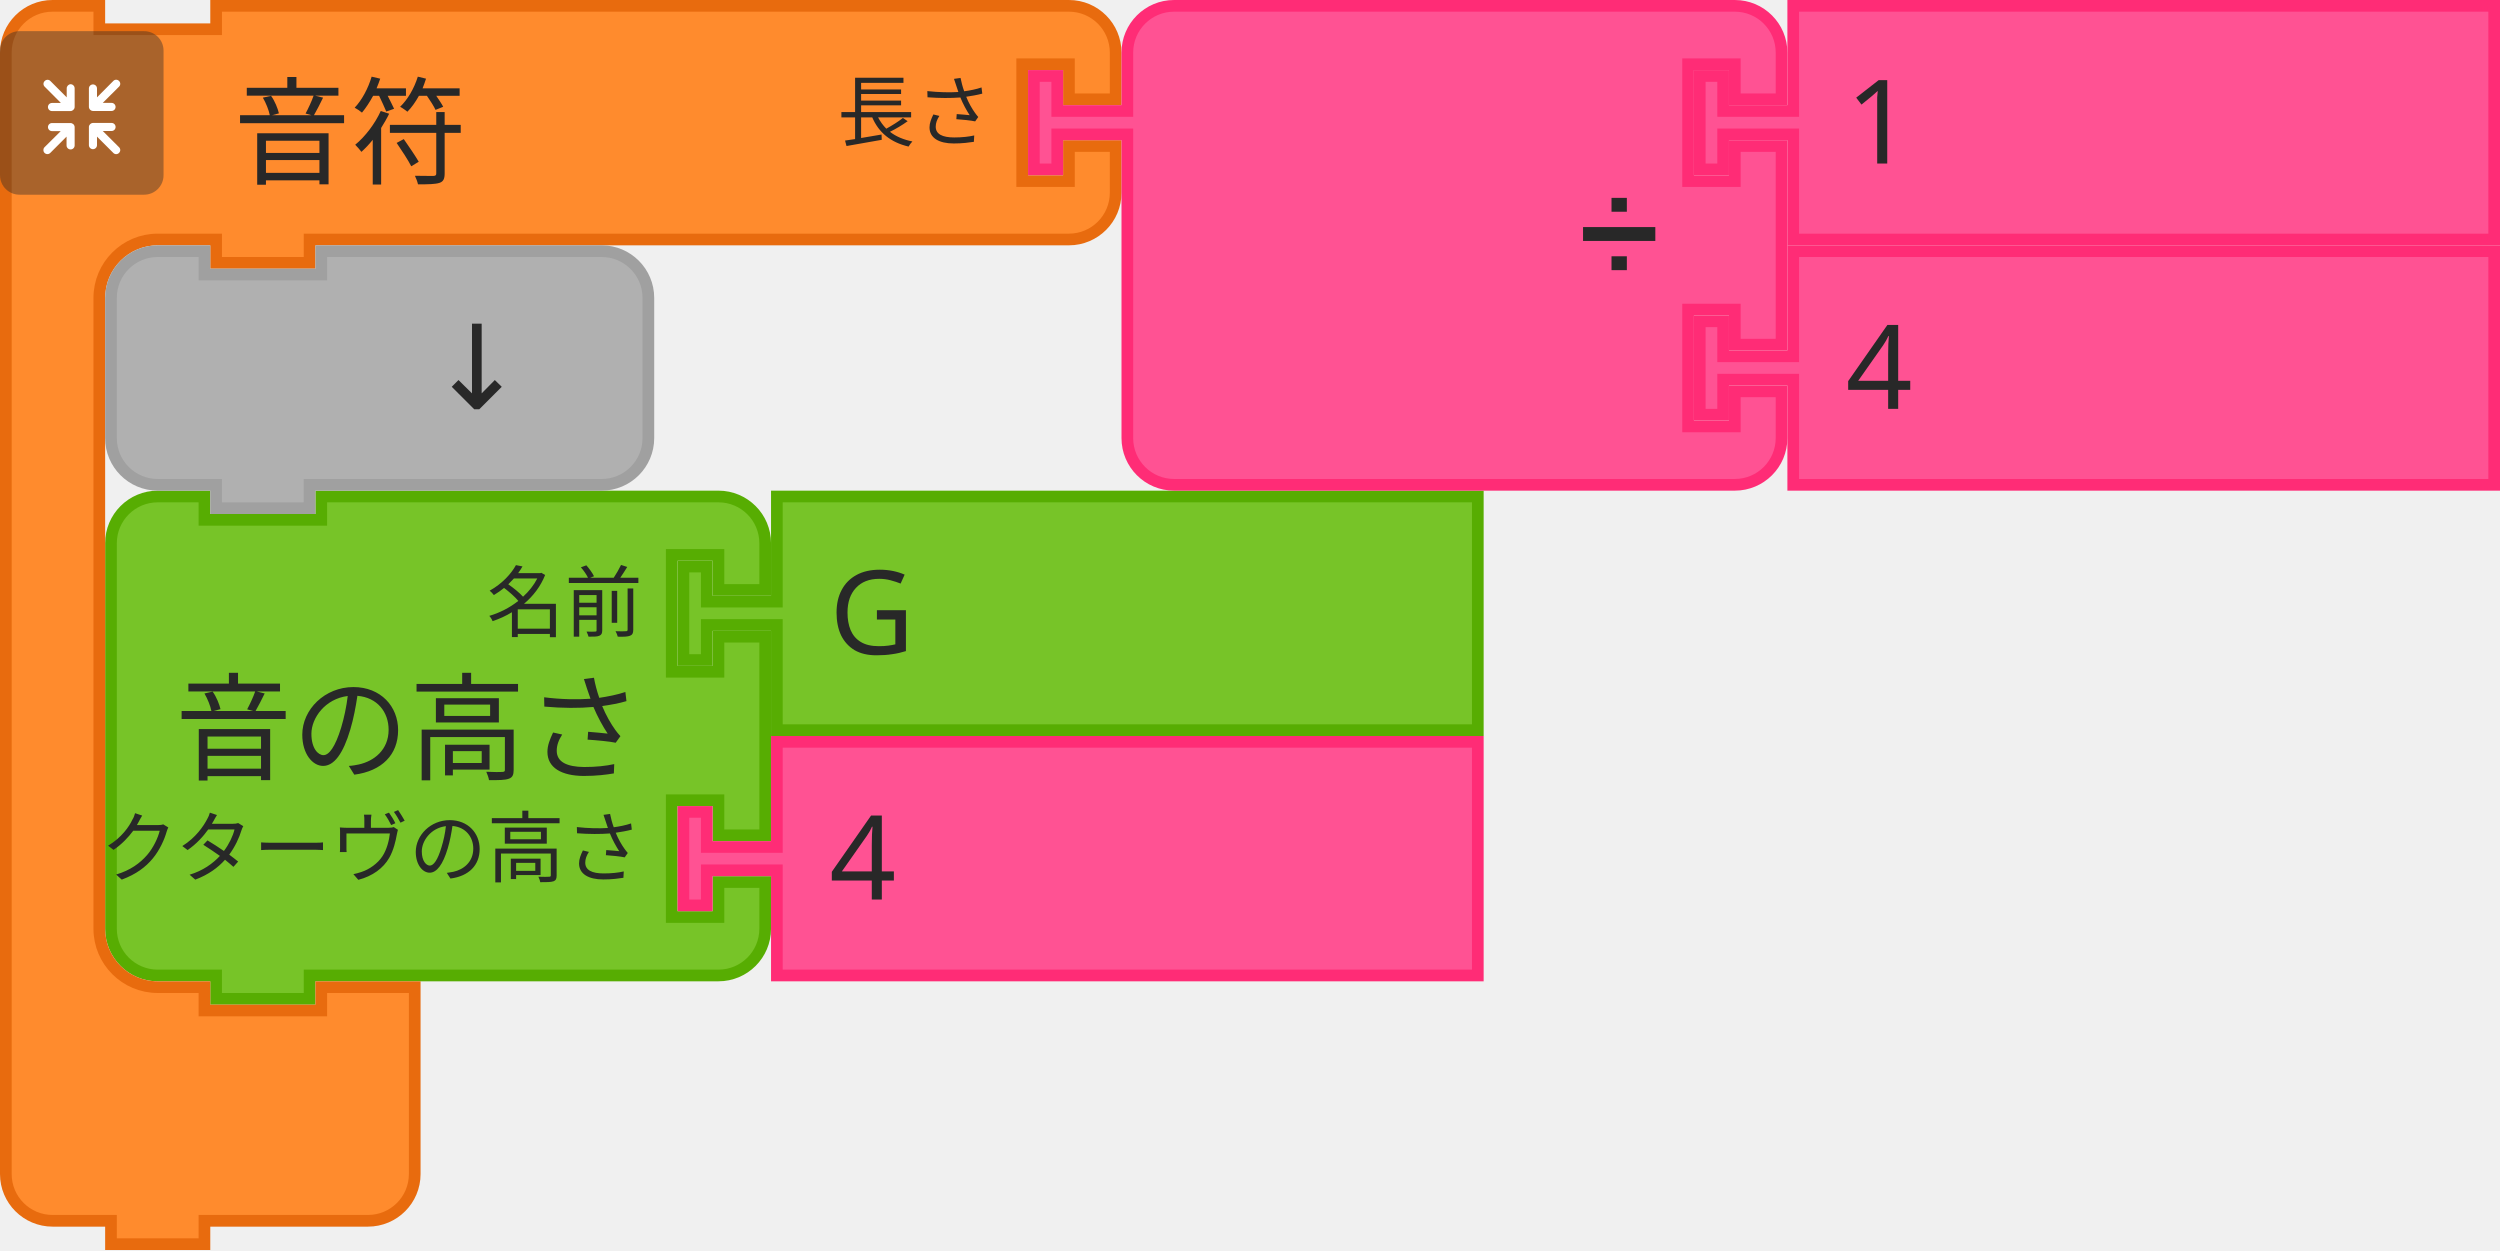
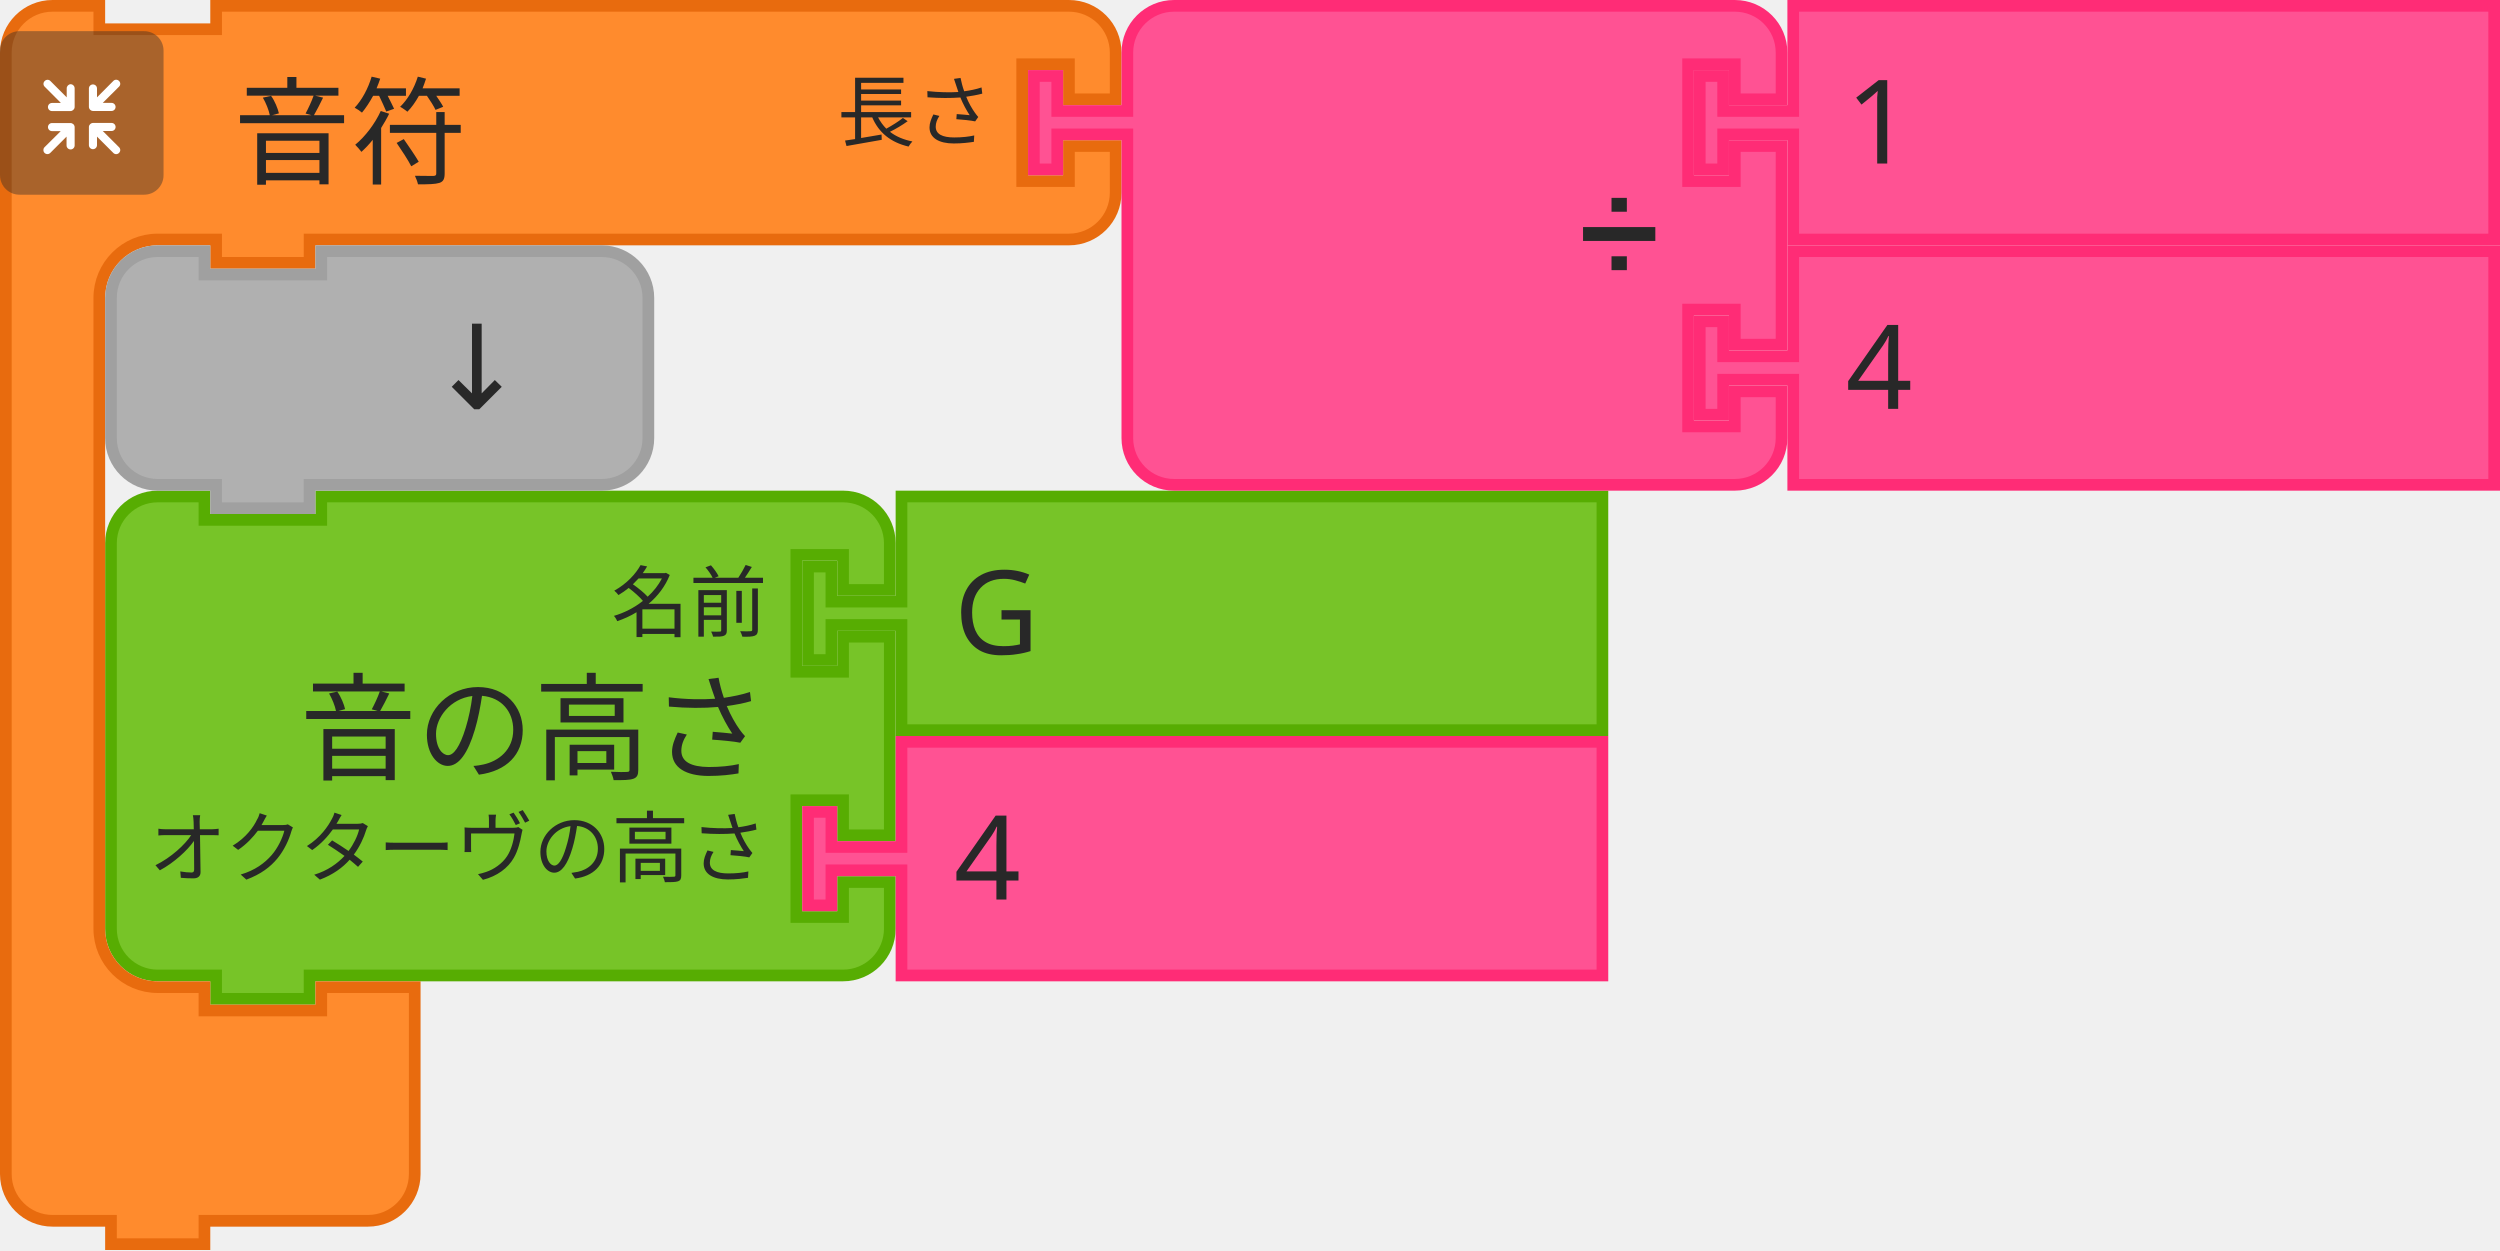
- <svg xmlns="http://www.w3.org/2000/svg" width="84.931mm" height="42.466mm" viewBox="0 0 84.931 42.466" version="1.1" id="svg11666">
+ <svg xmlns="http://www.w3.org/2000/svg" id="svg11666" version="1.1" viewBox="0 0 84.931 42.466" height="42.466mm" width="84.931mm">
  <defs id="defs11660" />
-   <g id="layer1" transform="translate(391.8857,-27.21763)">
-     <g transform="matrix(0.2645833,0,0,0.2645833,-442.9503,-116.7157)" id="g11414">
-       <g id="g1136" transform="translate(206.5,607)">
-         <g id="g1134" transform="scale(1.5)">
-           <path id="path1120" style="fill:#77c428;fill-opacity:1;stroke:#57ad02;stroke-width:1;stroke-linecap:round;stroke-opacity:1" d="m 0.5,8.5 v -4 a 4,4 90 0 1 4,-4 h 4 v 2 h 10 v -2 h 30 4 a 4,4 90 0 1 4,4 v 4 h -4 v -3 h -4 v 10 h 4 v -3 h 4 v 17 h -4 v -3 h -4 v 10 h 4 v -3 h 4 v 4 a 4,4 90 0 1 -4,4 h -4 -30 -1 v 2 h -8 v -2 h -1 -4 a 4,4 90 0 1 -4,-4 v -4 -21 z" />
-           <text id="text1124" style="font-size:10px;font-family:sans-serif;text-anchor:end;fill:#282828">
-             <tspan id="tspan1122" y="24" x="46">音の高さ</tspan>
-           </text>
-           <text id="text1128" style="font-size:6.667px;font-family:sans-serif;text-anchor:end;fill:#282828">
-             <tspan id="tspan1126" y="12" x="46">名前</tspan>
-           </text>
-           <text id="text1132" style="font-size:6.667px;font-family:sans-serif;text-anchor:end;fill:#282828">
-             <tspan id="tspan1130" y="33" x="46">オクターヴの高さ</tspan>
-           </text>
-         </g>
-       </g>
-       <g id="g1146" transform="translate(280,607)">
-         <g id="g1144" transform="scale(1.5)">
-           <path id="path1138" style="fill:#77c428;fill-opacity:1;stroke:#57ad02;stroke-width:1;stroke-linecap:round;stroke-opacity:1" d="m 8.5,0.5 h 60 v 20 h -60 v -8 -1 h -6 v 3 h -2 v -8 h 2 v 3 h 6 v -1 z" />
-           <text id="text1142" style="font-size:10px;font-family:sans-serif;text-anchor:start;fill:#282828">
-             <tspan id="tspan1140" y="14" x="13">G</tspan>
-           </text>
-         </g>
-       </g>
-       <g id="g1156" transform="translate(280,638.5)">
-         <g id="g1154" transform="scale(1.5)">
-           <path id="path1148" style="fill:#ff5293;fill-opacity:1;stroke:#ff2c76;stroke-width:1;stroke-linecap:round;stroke-opacity:1" d="m 8.5,0.5 h 60 v 20 h -60 v -8 -1 h -6 v 3 h -2 v -8 h 2 v 3 h 6 v -1 z" />
-           <text id="text1152" style="font-size:10px;font-family:sans-serif;text-anchor:start;fill:#282828">
-             <tspan id="tspan1150" y="14" x="13">4</tspan>
-           </text>
-         </g>
-       </g>
-       <g id="g1262">
-         <g id="g1242" transform="translate(193,544)">
-           <g id="g1240" transform="scale(1.5)">
-             <path id="path1230" style="fill:#ff8b2d;fill-opacity:1;stroke:#e86b0e;stroke-width:1;stroke-linecap:round;stroke-opacity:1" d="m 0.5,8.5 v -4 a 4,4 90 0 1 4,-4 h 4 v 2 h 10 v -2 h 9 60 4 a 4,4 90 0 1 4,4 v 4 h -4 v -3 h -4 v 10 h 4 v -3 h 4 v 4 a 4,4 90 0 1 -4,4 h -4 -60 -1 v 2 h -8 v -2 h -1 -4 a 5,5 90 0 0 -5,5 v 4 4 42 4 a 5,5 90 0 0 5,5 h 4 v 2 h 10 v -2 h 8 v 6 6 4 a 4,4 90 0 1 -4,4 h -4 -9 -1 v 2 h -8 v -2 h -1 -4 a 4,4 90 0 1 -4,-4 v -4 z" />
-             <text id="text1234" style="font-size:10px;font-family:sans-serif;text-anchor:start;fill:#282828">
-               <tspan id="tspan1232" y="15" x="20">音符</tspan>
-             </text>
-             <text id="text1238" style="font-size:6.667px;font-family:sans-serif;text-anchor:end;fill:#282828">
-               <tspan id="tspan1236" y="12" x="85">長さ</tspan>
-             </text>
-           </g>
-         </g>
-         <g id="g1260" transform="matrix(0.5,0,0,0.5,193,548)">
-           <g id="g1258" style="isolation:isolate">
-             <g data-name="レイヤー 2" id="g1256">
-               <g id="g1254">
-                 <rect y="0" x="0" id="rect1244" style="opacity:0.4;mix-blend-mode:multiply;fill:#292929" ry="5" rx="5" height="42" width="42" />
-                 <path id="path1246" style="fill:#ffffff" d="m 30.56,29.8 -4.17,-4.16 h 2.26 a 1.035,1.035 0 1 0 0,-2.07 h -4.71 a 1.08,1.08 0 0 0 -1.11,1 v 0 c 0,0 0,0 0,0.06 v 4.64 0 a 1.04,1.04 0 1 0 2.08,0 v -2.19 l 4.19,4.19 a 1,1 0 0 0 1.46,0 1,1 0 0 0 0,-1.47 z" />
-                 <path id="path1248" style="fill:#ffffff" d="m 19.17,24.6 a 1.08,1.08 0 0 0 -1.11,-1 h -4.71 a 1.035,1.035 0 1 0 0,2.07 h 2.25 l -4.16,4.13 a 1.039,1.039 0 0 0 1.47,1.47 l 4.18,-4.19 v 2.26 a 1.04,1.04 0 1 0 2.08,0 V 24.7 c 0,0 0,0 0,-0.06 a 0.08,0.08 0 0 1 0,-0.04 z" />
-                 <path id="path1250" style="fill:#ffffff" d="m 23.94,20.5 h 4.7 a 1.04,1.04 0 1 0 0,-2.08 h -2.25 l 4.17,-4.16 a 1,1 0 0 0 0,-1.47 1,1 0 0 0 -1.46,0 L 24.91,17 v -2.28 a 1.04,1.04 0 1 0 -2.08,0 v 4.64 a 0.43,0.43 0 0 0 0,0.05 v 0.05 a 1.09,1.09 0 0 0 1.11,1.04 z" />
-                 <path id="path1252" style="fill:#ffffff" d="m 18.13,13.62 a 1.08,1.08 0 0 0 -1,1.09 V 17 l -4.18,-4.19 a 1,1 0 0 0 -1.47,0 1,1 0 0 0 0,1.46 l 4.16,4.17 h -2.29 a 1.04,1.04 0 1 0 0,2.08 h 4.71 a 1.09,1.09 0 0 0 1.11,-1 c 0,0 0,0 0,-0.06 v -4.75 a 1.07,1.07 0 0 0 -1.04,-1.09 z" />
-               </g>
-             </g>
-           </g>
-         </g>
-       </g>
-       <g id="g1280" transform="translate(325,544)">
-         <g id="g1278" transform="scale(1.5)">
-           <path id="path1264" style="fill:#ff5293;fill-opacity:1;stroke:#ff2c76;stroke-width:1;stroke-linecap:round;stroke-opacity:1" d="m 8.5,8.5 v -4 a 4,4 90 0 1 4,-4 h 4 10 30 4 a 4,4 90 0 1 4,4 v 4 h -4 v -3 h -4 v 10 h 4 v -3 h 4 v 17 h -4 v -3 h -4 v 10 h 4 v -3 h 4 v 4 a 4,4 90 0 1 -4,4 h -4 -30 -10 -4 a 4,4 90 0 1 -4,-4 v -4 -21 -1 h -6 v 3 h -2 v -8 h 2 v 3 h 6 z" />
-           <text id="text1268" style="font-size:9px;font-family:sans-serif;text-anchor:end;fill:#282828">
-             <tspan id="tspan1266" y="23" x="54">➗</tspan>
-           </text>
-           <text id="text1272" style="font-size:6px;font-family:sans-serif;text-anchor:end;fill:#282828">
-             <tspan id="tspan1270" y="12" x="54" />
-           </text>
-           <text id="text1276" style="font-size:6px;font-family:sans-serif;text-anchor:end;fill:#282828">
-             <tspan id="tspan1274" y="33" x="54" />
-           </text>
-         </g>
-       </g>
-       <g id="g1290" transform="translate(410.5,544)">
-         <g id="g1288" transform="scale(1.5)">
-           <path id="path1282" style="fill:#ff5293;fill-opacity:1;stroke:#ff2c76;stroke-width:1;stroke-linecap:round;stroke-opacity:1" d="m 8.5,0.5 h 60 v 20 h -60 v -8 -1 h -6 v 3 h -2 v -8 h 2 v 3 h 6 v -1 z" />
-           <text id="text1286" style="font-size:10px;font-family:sans-serif;text-anchor:start;fill:#282828">
-             <tspan id="tspan1284" y="14" x="13">1</tspan>
-           </text>
-         </g>
-       </g>
-       <g id="g1300" transform="translate(410.5,575.5)">
-         <g id="g1298" transform="scale(1.5)">
-           <path id="path1292" style="fill:#ff5293;fill-opacity:1;stroke:#ff2c76;stroke-width:1;stroke-linecap:round;stroke-opacity:1" d="m 8.5,0.5 h 60 v 20 h -60 v -8 -1 h -6 v 3 h -2 v -8 h 2 v 3 h 6 v -1 z" />
-           <text id="text1296" style="font-size:10px;font-family:sans-serif;text-anchor:start;fill:#282828">
-             <tspan id="tspan1294" y="14" x="13">4</tspan>
-           </text>
-         </g>
-       </g>
-       <g id="g1310" transform="translate(206.5,575.5)">
-         <g id="g1308" transform="scale(1.5)">
-           <path id="path1302" style="fill:#b0b0b0;fill-opacity:1;stroke:#a0a0a0;stroke-width:1;stroke-linecap:round;stroke-opacity:1" d="m 0.5,8.5 v -4 a 4,4 90 0 1 4,-4 h 4 v 2 h 10 v -2 h 20 4 a 4,4 90 0 1 4,4 v 4 4 4 a 4,4 90 0 1 -4,4 h -4 -20 -1 v 2 h -8 v -2 h -1 -4 a 4,4 90 0 1 -4,-4 v -4 z" />
-           <text id="text1306" style="font-size:10px;font-family:sans-serif;text-anchor:end;fill:#282828">
-             <tspan id="tspan1304" y="14" x="36">↓</tspan>
-           </text>
+   <g id="g1134" transform="matrix(0.396875,0,0,0.396875,7.805211,16.66875)">
+     <path id="path1120" style="fill:#77c428;fill-opacity:1;stroke:#57ad02;stroke-width:1;stroke-linecap:round;stroke-opacity:1" d="m -10.167,8.5 v -4 c 0,-2.209 1.791,-4 4,-4 h 4 v 2 h 10 v -2 H 48.5 h 4 c 2.209,0 4,1.791 4,4 v 4 h -4 v -3 h -4 v 10 h 4 v -3 h 4 v 17 h -4 v -3 h -4 v 10 h 4 v -3 h 4 v 4 c 0,2.209 -1.791,4 -4,4 h -4 -40.667 -1 v 2 h -8 v -2 h -1 -4 c -2.209,0 -4,-1.791 -4,-4 v -4 -21 z" />
+     <text id="text1124" style="font-size:10px;font-family:sans-serif;text-anchor:end;fill:#282828">
+       <tspan id="tspan1122" y="24" x="46">音の高さ</tspan>
+     </text>
+     <text id="text1128" style="font-size:6.667px;font-family:sans-serif;text-anchor:end;fill:#282828">
+       <tspan id="tspan1126" y="12" x="46">名前</tspan>
+     </text>
+     <text id="text1132" style="font-size:6.667px;font-family:sans-serif;text-anchor:end;fill:#282828">
+       <tspan id="tspan1130" y="33" x="46">オクターヴの高さ</tspan>
+     </text>
+   </g>
+   <g id="g1144" transform="matrix(0.396875,0,0,0.396875,27.25209,16.66875)">
+     <path id="path1138" style="fill:#77c428;fill-opacity:1;stroke:#57ad02;stroke-width:1;stroke-linecap:round;stroke-opacity:1" d="m 8.5,0.5 h 60 v 20 h -60 v -8 -1 h -6 v 3 h -2 v -8 h 2 v 3 h 6 v -1 z" />
+     <text id="text1142" style="font-size:10px;font-family:sans-serif;text-anchor:start;fill:#282828">
+       <tspan id="tspan1140" y="14" x="13">G</tspan>
+     </text>
+   </g>
+   <g id="g1154" transform="matrix(0.396875,0,0,0.396875,27.25209,25.00313)">
+     <path id="path1148" style="fill:#ff5293;fill-opacity:1;stroke:#ff2c76;stroke-width:1;stroke-linecap:round;stroke-opacity:1" d="m 8.5,0.5 h 60 v 20 h -60 v -8 -1 h -6 v 3 h -2 v -8 h 2 v 3 h 6 v -1 z" />
+     <text id="text1152" style="font-size:10px;font-family:sans-serif;text-anchor:start;fill:#282828">
+       <tspan id="tspan1150" y="14" x="13">4</tspan>
+     </text>
+   </g>
+   <g id="g1242" transform="matrix(0.2645833,0,0,0.2645833,2.69e-6,1.52e-6)">
+     <g id="g1240" transform="scale(1.5)">
+       <path id="path1230" style="fill:#ff8b2d;fill-opacity:1;stroke:#e86b0e;stroke-width:1;stroke-linecap:round;stroke-opacity:1" d="m 0.5,8.5 v -4 a 4,4 90 0 1 4,-4 h 4 v 2 h 10 v -2 h 9 60 4 a 4,4 90 0 1 4,4 v 4 h -4 v -3 h -4 v 10 h 4 v -3 h 4 v 4 a 4,4 90 0 1 -4,4 h -4 -60 -1 v 2 h -8 v -2 h -1 -4 a 5,5 90 0 0 -5,5 v 4 4 42 4 a 5,5 90 0 0 5,5 h 4 v 2 h 10 v -2 h 8 v 6 6 4 a 4,4 90 0 1 -4,4 h -4 -9 -1 v 2 h -8 v -2 h -1 -4 a 4,4 90 0 1 -4,-4 v -4 z" />
+       <text id="text1234" style="font-size:10px;font-family:sans-serif;text-anchor:start;fill:#282828">
+         <tspan id="tspan1232" y="15" x="20">音符</tspan>
+       </text>
+       <text id="text1238" style="font-size:6.667px;font-family:sans-serif;text-anchor:end;fill:#282828">
+         <tspan id="tspan1236" y="12" x="85">長さ</tspan>
+       </text>
+     </g>
+   </g>
+   <g id="g1260" transform="matrix(0.1322917,0,0,0.1322917,2.69e-6,1.058335)">
+     <g id="g1258" style="isolation:isolate">
+       <g data-name="レイヤー 2" id="g1256">
+         <g id="g1254">
+           <rect y="0" x="0" id="rect1244" style="opacity:0.4;mix-blend-mode:multiply;fill:#292929" ry="5" rx="5" height="42" width="42" />
+           <path id="path1246" style="fill:#ffffff" d="m 30.56,29.8 -4.17,-4.16 h 2.26 a 1.035,1.035 0 1 0 0,-2.07 h -4.71 a 1.08,1.08 0 0 0 -1.11,1 v 0 c 0,0 0,0 0,0.06 v 4.64 0 a 1.04,1.04 0 1 0 2.08,0 v -2.19 l 4.19,4.19 a 1,1 0 0 0 1.46,0 1,1 0 0 0 0,-1.47 z" />
+           <path id="path1248" style="fill:#ffffff" d="m 19.17,24.6 a 1.08,1.08 0 0 0 -1.11,-1 h -4.71 a 1.035,1.035 0 1 0 0,2.07 h 2.25 l -4.16,4.13 a 1.039,1.039 0 0 0 1.47,1.47 l 4.18,-4.19 v 2.26 a 1.04,1.04 0 1 0 2.08,0 V 24.7 c 0,0 0,0 0,-0.06 a 0.08,0.08 0 0 1 0,-0.04 z" />
+           <path id="path1250" style="fill:#ffffff" d="m 23.94,20.5 h 4.7 a 1.04,1.04 0 1 0 0,-2.08 h -2.25 l 4.17,-4.16 a 1,1 0 0 0 0,-1.47 1,1 0 0 0 -1.46,0 L 24.91,17 v -2.28 a 1.04,1.04 0 1 0 -2.08,0 v 4.64 a 0.43,0.43 0 0 0 0,0.05 v 0.05 a 1.09,1.09 0 0 0 1.11,1.04 z" />
+           <path id="path1252" style="fill:#ffffff" d="m 18.13,13.62 a 1.08,1.08 0 0 0 -1,1.09 V 17 l -4.18,-4.19 a 1,1 0 0 0 -1.47,0 1,1 0 0 0 0,1.46 l 4.16,4.17 h -2.29 a 1.04,1.04 0 1 0 0,2.08 h 4.71 a 1.09,1.09 0 0 0 1.11,-1 c 0,0 0,0 0,-0.06 v -4.75 a 1.07,1.07 0 0 0 -1.04,-1.09 z" />
        </g>
      </g>
    </g>
  </g>
+   <g id="g1278" transform="matrix(0.396875,0,0,0.396875,34.925,1.52e-6)">
+     <path id="path1264" style="fill:#ff5293;fill-opacity:1;stroke:#ff2c76;stroke-width:1;stroke-linecap:round;stroke-opacity:1" d="m 8.5,8.5 v -4 a 4,4 90 0 1 4,-4 h 4 10 30 4 a 4,4 90 0 1 4,4 v 4 h -4 v -3 h -4 v 10 h 4 v -3 h 4 v 17 h -4 v -3 h -4 v 10 h 4 v -3 h 4 v 4 a 4,4 90 0 1 -4,4 h -4 -30 -10 -4 a 4,4 90 0 1 -4,-4 v -4 -21 -1 h -6 v 3 h -2 v -8 h 2 v 3 h 6 z" />
+     <text id="text1268" style="font-size:9px;font-family:sans-serif;text-anchor:end;fill:#282828">
+       <tspan id="tspan1266" y="23" x="54">➗</tspan>
+     </text>
+     <text id="text1272" style="font-size:6px;font-family:sans-serif;text-anchor:end;fill:#282828">
+       <tspan id="tspan1270" y="12" x="54" />
+     </text>
+     <text id="text1276" style="font-size:6px;font-family:sans-serif;text-anchor:end;fill:#282828">
+       <tspan id="tspan1274" y="33" x="54" />
+     </text>
+   </g>
+   <g id="g1288" transform="matrix(0.396875,0,0,0.396875,57.54688,1.52e-6)">
+     <path id="path1282" style="fill:#ff5293;fill-opacity:1;stroke:#ff2c76;stroke-width:1;stroke-linecap:round;stroke-opacity:1" d="m 8.5,0.5 h 60 v 20 h -60 v -8 -1 h -6 v 3 h -2 v -8 h 2 v 3 h 6 v -1 z" />
+     <text id="text1286" style="font-size:10px;font-family:sans-serif;text-anchor:start;fill:#282828">
+       <tspan id="tspan1284" y="14" x="13">1</tspan>
+     </text>
+   </g>
+   <g id="g1298" transform="matrix(0.396875,0,0,0.396875,57.54688,8.334376)">
+     <path id="path1292" style="fill:#ff5293;fill-opacity:1;stroke:#ff2c76;stroke-width:1;stroke-linecap:round;stroke-opacity:1" d="m 8.5,0.5 h 60 v 20 h -60 v -8 -1 h -6 v 3 h -2 v -8 h 2 v 3 h 6 v -1 z" />
+     <text id="text1296" style="font-size:10px;font-family:sans-serif;text-anchor:start;fill:#282828">
+       <tspan id="tspan1294" y="14" x="13">4</tspan>
+     </text>
+   </g>
+   <g id="g1308" transform="matrix(0.396875,0,0,0.396875,3.571878,8.334376)">
+     <path id="path1302" style="fill:#b0b0b0;fill-opacity:1;stroke:#a0a0a0;stroke-width:1;stroke-linecap:round;stroke-opacity:1" d="m 0.5,8.5 v -4 a 4,4 90 0 1 4,-4 h 4 v 2 h 10 v -2 h 20 4 a 4,4 90 0 1 4,4 v 4 4 4 a 4,4 90 0 1 -4,4 h -4 -20 -1 v 2 h -8 v -2 h -1 -4 a 4,4 90 0 1 -4,-4 v -4 z" />
+     <text id="text1306" style="font-size:10px;font-family:sans-serif;text-anchor:end;fill:#282828">
+       <tspan id="tspan1304" y="14" x="36">↓</tspan>
+     </text>
+   </g>
</svg>
